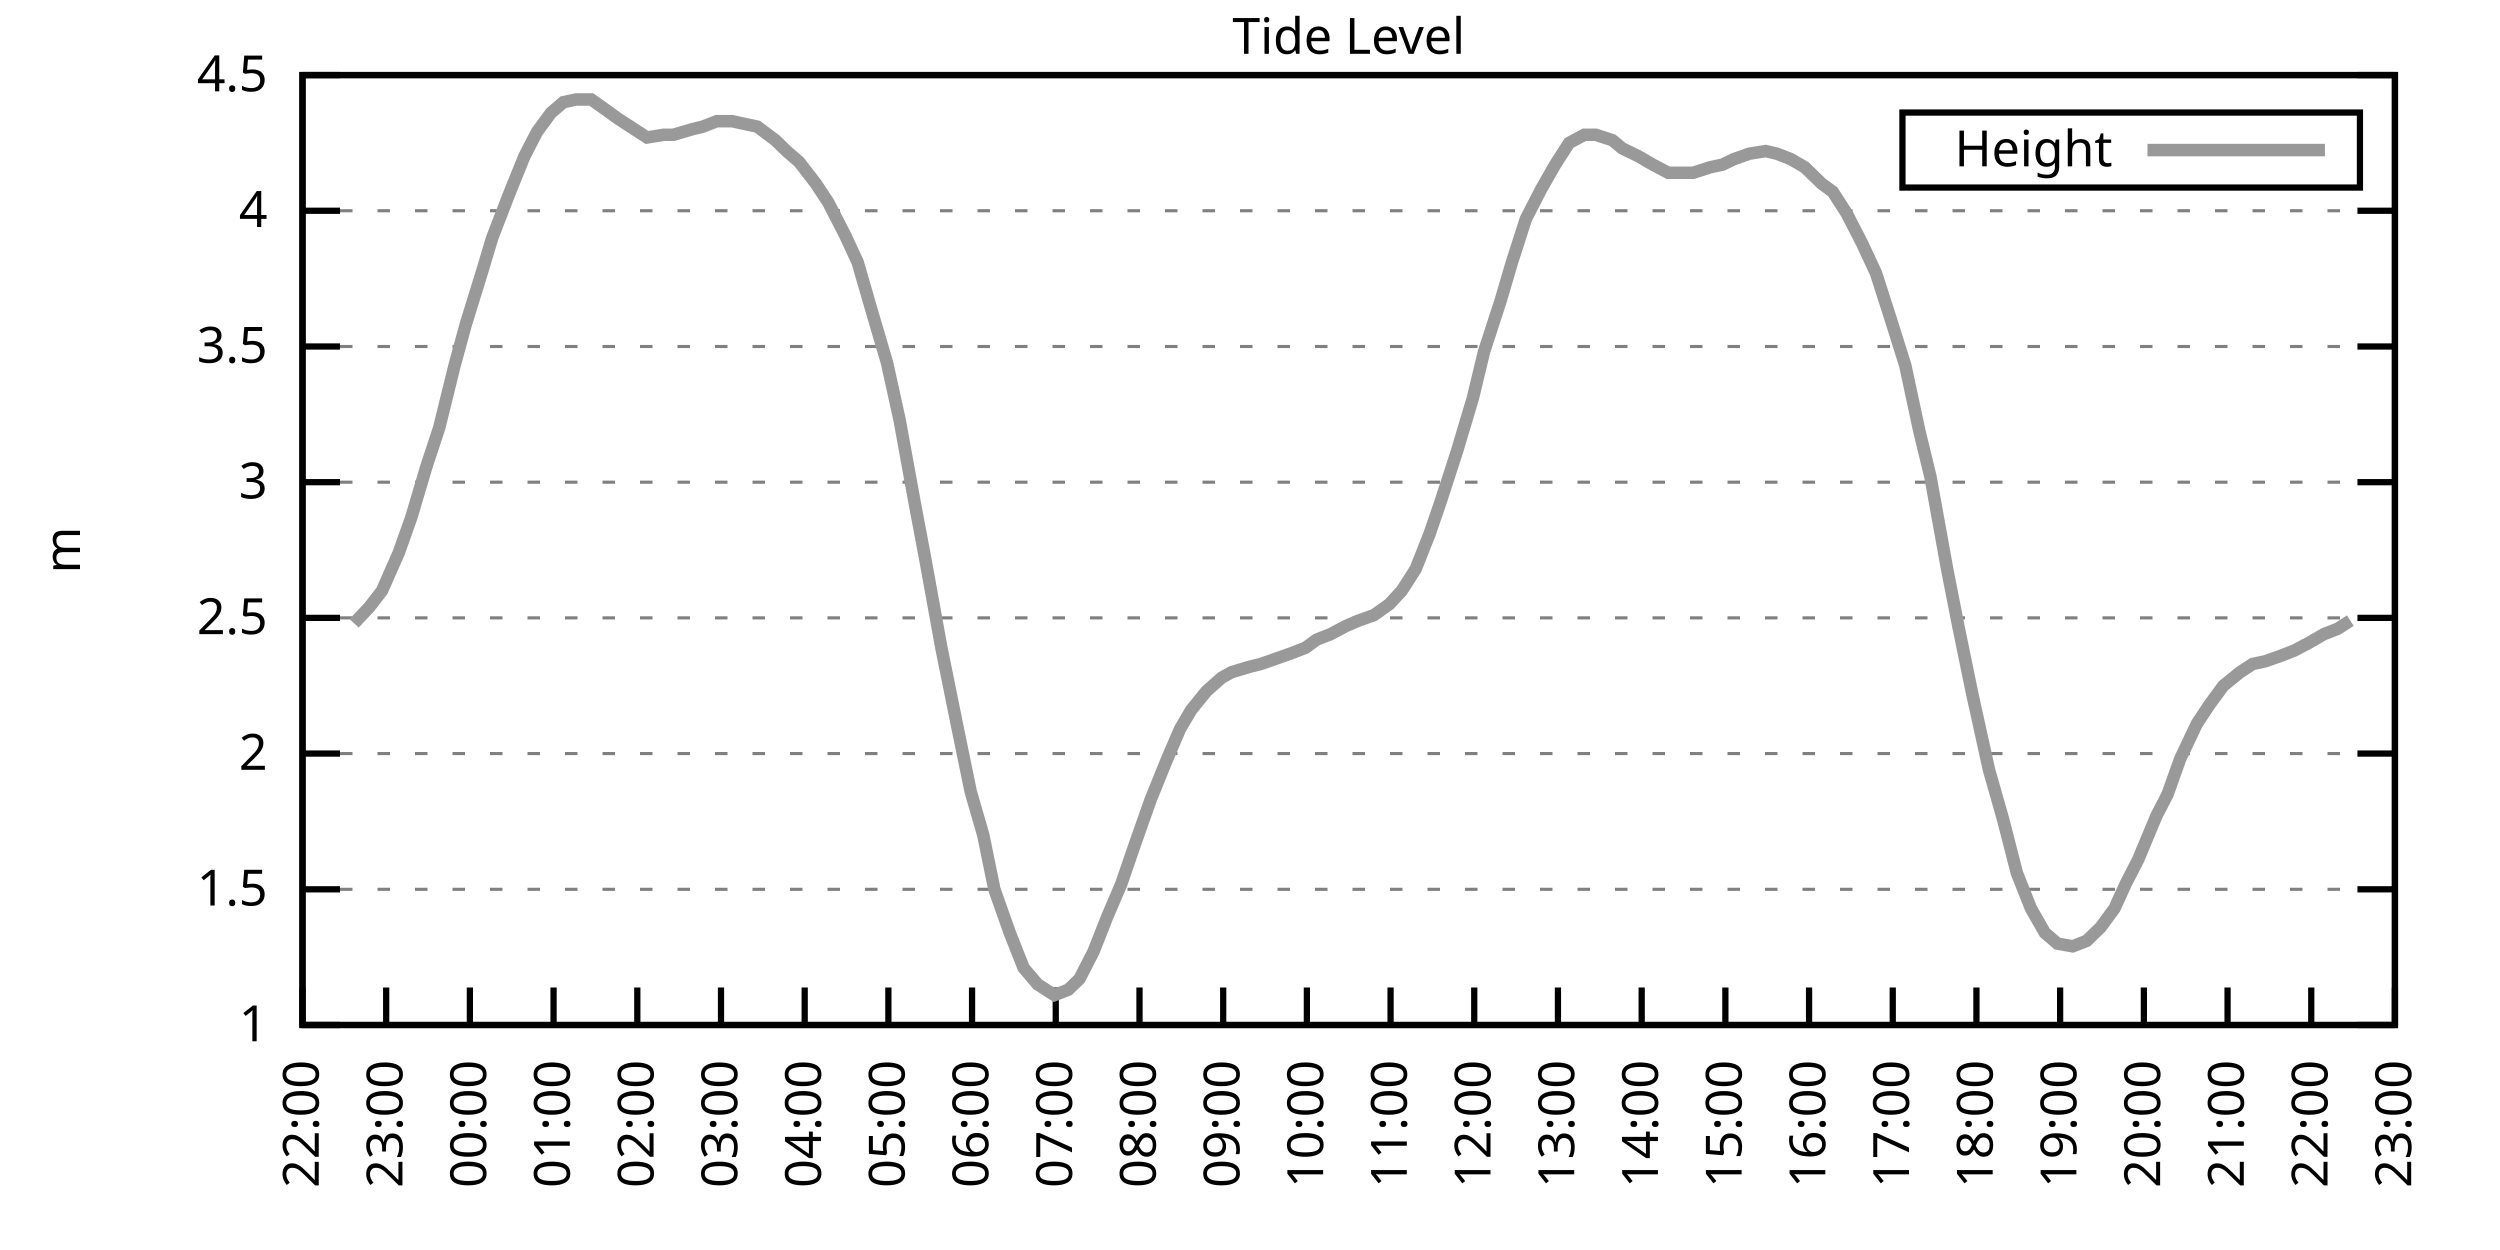
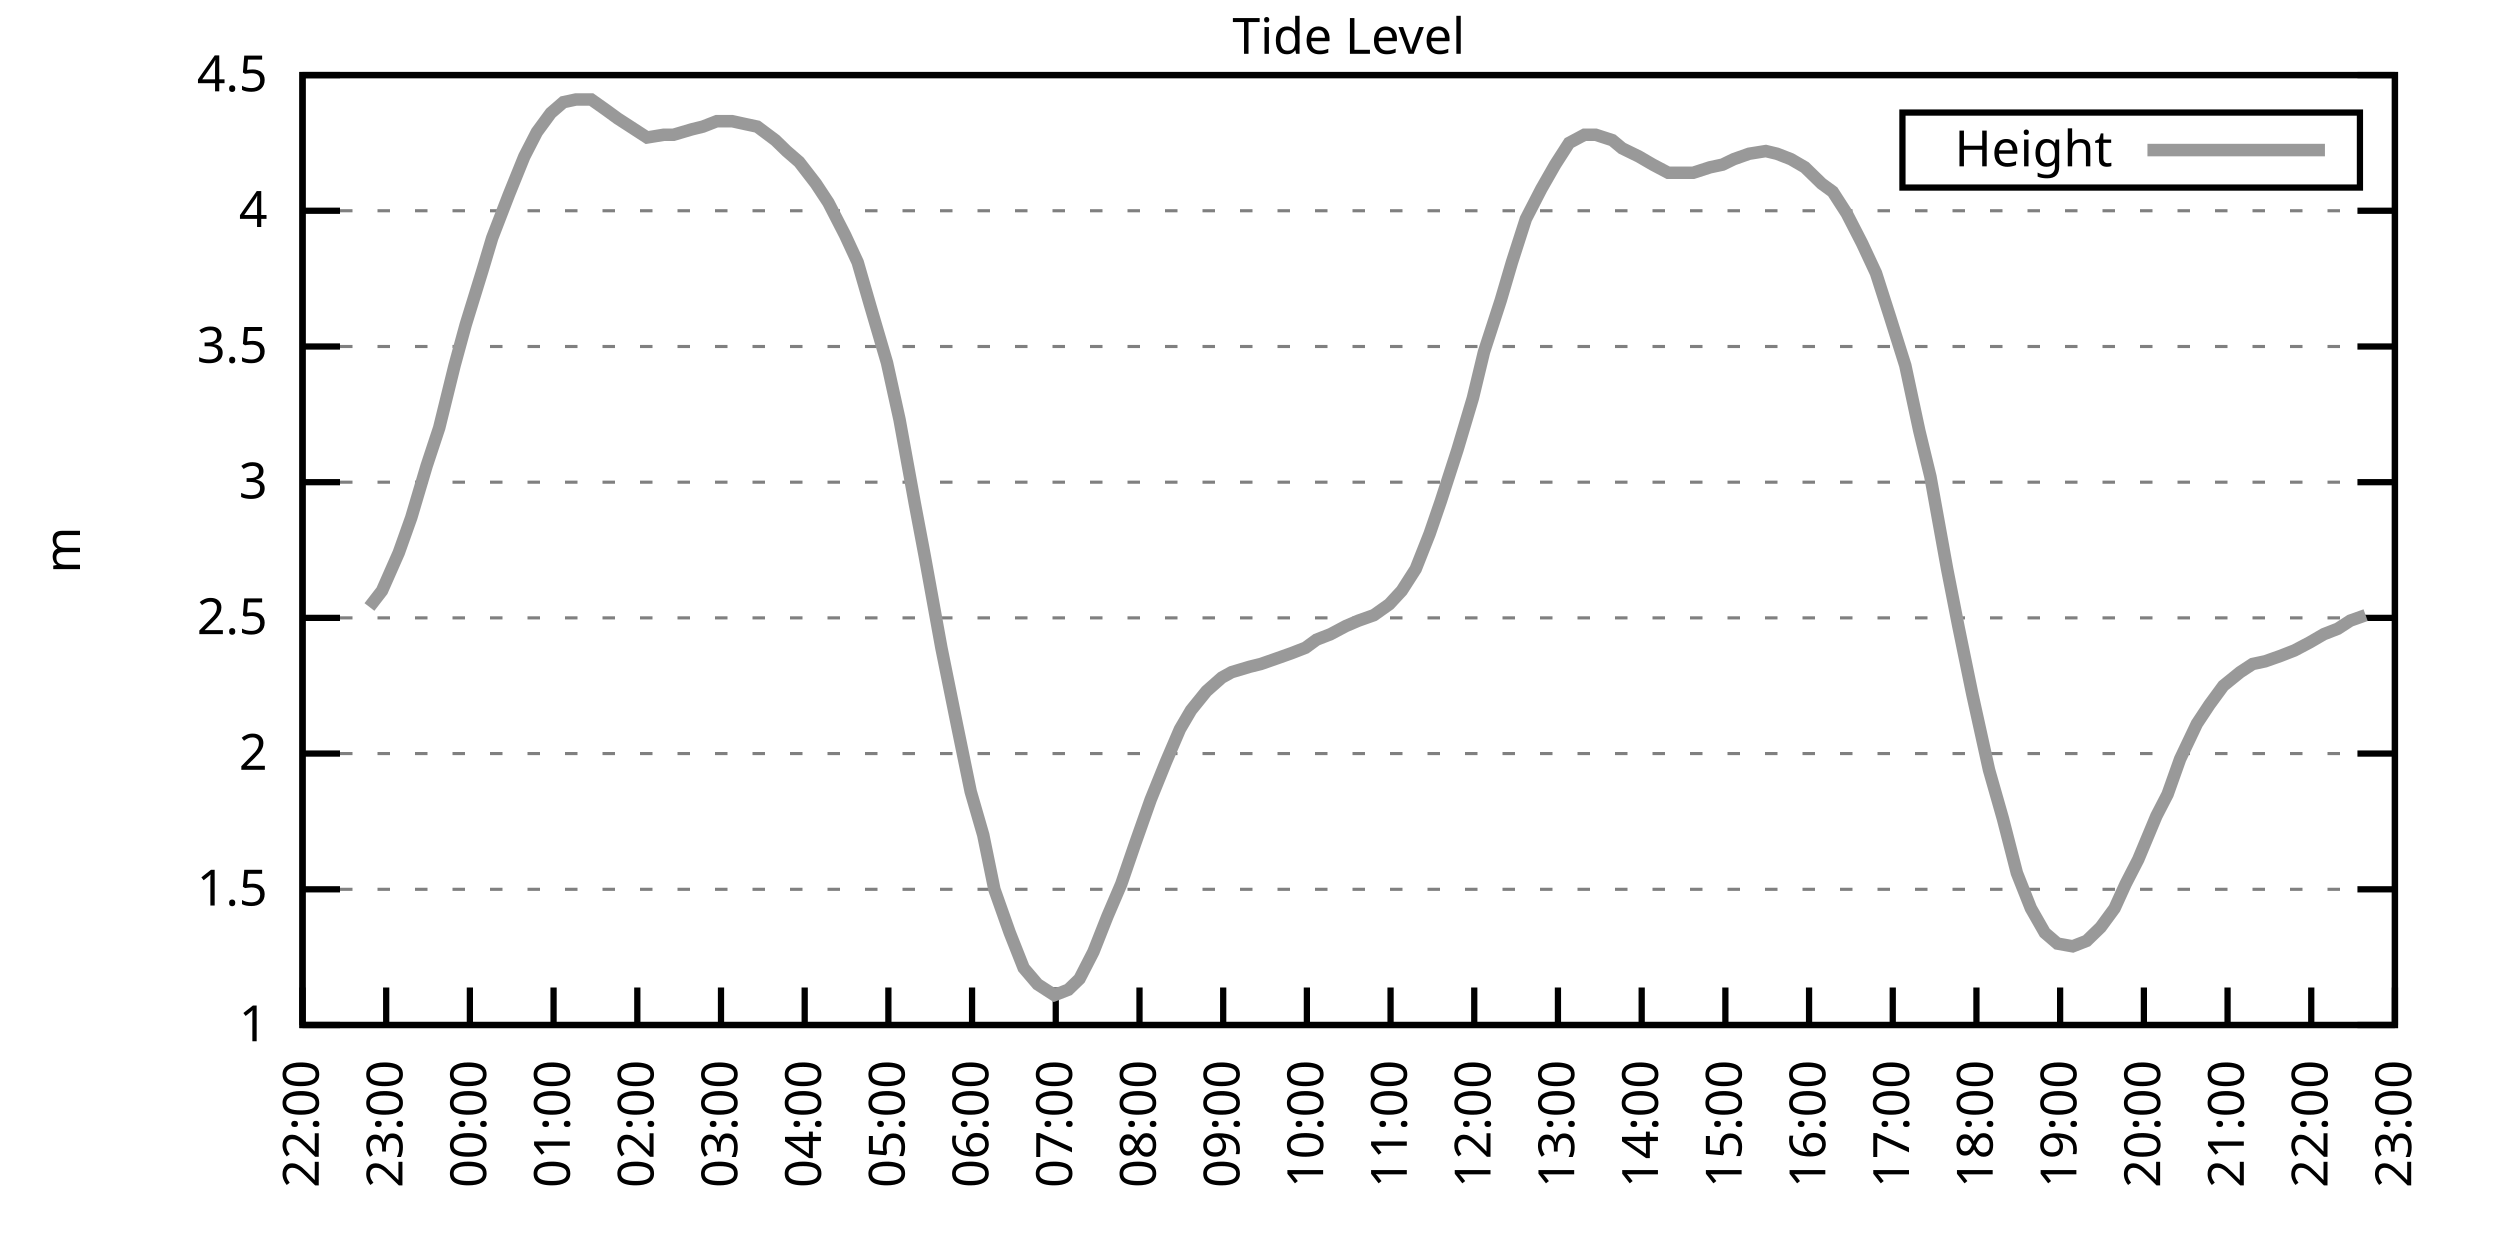
<svg xmlns="http://www.w3.org/2000/svg" xmlns:xlink="http://www.w3.org/1999/xlink" width="400" height="200" viewBox="0 0 400 200">
  <g id="gnuplot_canvas">
    <rect x="0" y="0" width="400" height="200" fill="none" />
    <defs>
      <circle id="gpDot" r="0.5" stroke-width="0.5" stroke="currentColor" />
      <path id="gpPt0" stroke-width="0.333" stroke="currentColor" d="M-1,0 h2 M0,-1 v2" />
      <path id="gpPt1" stroke-width="0.333" stroke="currentColor" d="M-1,-1 L1,1 M1,-1 L-1,1" />
      <path id="gpPt2" stroke-width="0.333" stroke="currentColor" d="M-1,0 L1,0 M0,-1 L0,1 M-1,-1 L1,1 M-1,1 L1,-1" />
      <rect id="gpPt3" stroke-width="0.333" stroke="currentColor" x="-1" y="-1" width="2" height="2" />
      <rect id="gpPt4" stroke-width="0.333" stroke="currentColor" fill="currentColor" x="-1" y="-1" width="2" height="2" />
      <circle id="gpPt5" stroke-width="0.333" stroke="currentColor" cx="0" cy="0" r="1" />
      <use xlink:href="#gpPt5" id="gpPt6" fill="currentColor" stroke="none" />
      <path id="gpPt7" stroke-width="0.333" stroke="currentColor" d="M0,-1.33 L-1.33,0.67 L1.33,0.67 z" />
      <use xlink:href="#gpPt7" id="gpPt8" fill="currentColor" stroke="none" />
      <use xlink:href="#gpPt7" id="gpPt9" stroke="currentColor" transform="rotate(180)" />
      <use xlink:href="#gpPt9" id="gpPt10" fill="currentColor" stroke="none" />
      <use xlink:href="#gpPt3" id="gpPt11" stroke="currentColor" transform="rotate(45)" />
      <use xlink:href="#gpPt11" id="gpPt12" fill="currentColor" stroke="none" />
      <path id="gpPt13" stroke-width="0.333" stroke="currentColor" d="M0,1.330 L1.265,0.411 L0.782,-1.067 L-0.782,-1.076 L-1.265,0.411 z" />
      <use xlink:href="#gpPt13" id="gpPt14" fill="currentColor" stroke="none" />
      <filter id="textbox" filterUnits="objectBoundingBox" x="0" y="0" height="1" width="1">
        <feFlood flood-color="white" flood-opacity="1" result="bgnd" />
        <feComposite in="SourceGraphic" in2="bgnd" operator="atop" />
      </filter>
      <filter id="greybox" filterUnits="objectBoundingBox" x="0" y="0" height="1" width="1">
        <feFlood flood-color="lightgrey" flood-opacity="1" result="grey" />
        <feComposite in="SourceGraphic" in2="grey" operator="atop" />
      </filter>
    </defs>
    <g fill="none" color="white" stroke="currentColor" stroke-width="1.00" stroke-linecap="butt" stroke-linejoin="miter">
</g>
    <g fill="none" color="black" stroke="currentColor" stroke-width="1.00" stroke-linecap="butt" stroke-linejoin="miter">
      <g stroke="none" shape-rendering="crispEdges">
        <polygon fill="rgb(255, 255, 255)" points="48.40,164.00 383.18,164.00 383.18,12.02 48.40,12.02 " />
      </g>
    </g>
    <g fill="none" color="black" stroke="currentColor" stroke-width="1.00" stroke-linecap="butt" stroke-linejoin="miter">
</g>
    <g fill="none" color="black" stroke="black" stroke-width="0.50" stroke-linecap="butt" stroke-linejoin="miter">
</g>
    <g fill="none" color="gray" stroke="currentColor" stroke-width="0.50" stroke-linecap="butt" stroke-linejoin="miter">
      <path stroke="gray" stroke-dasharray="2,4" class="gridline" d="M48.40,164.00 L383.19,164.00  " />
    </g>
    <g fill="none" color="gray" stroke="gray" stroke-width="1.00" stroke-linecap="butt" stroke-linejoin="miter">
</g>
    <g fill="none" color="black" stroke="currentColor" stroke-width="1.00" stroke-linecap="butt" stroke-linejoin="miter">
      <path stroke="black" d="M48.40,164.00 L54.40,164.00 M383.19,164.00 L377.19,164.00  " />
      <g transform="translate(42.80,166.60)" stroke="none" fill="black" font-family="Sans" font-size="8.00" text-anchor="end">
        <text>
          <tspan font-family="Sans"> 1</tspan>
        </text>
      </g>
    </g>
    <g fill="none" color="black" stroke="currentColor" stroke-width="1.00" stroke-linecap="butt" stroke-linejoin="miter">
</g>
    <g fill="none" color="black" stroke="black" stroke-width="0.50" stroke-linecap="butt" stroke-linejoin="miter">
</g>
    <g fill="none" color="gray" stroke="currentColor" stroke-width="0.50" stroke-linecap="butt" stroke-linejoin="miter">
      <path stroke="gray" stroke-dasharray="2,4" class="gridline" d="M48.40,142.29 L383.19,142.29  " />
    </g>
    <g fill="none" color="gray" stroke="gray" stroke-width="1.00" stroke-linecap="butt" stroke-linejoin="miter">
</g>
    <g fill="none" color="black" stroke="currentColor" stroke-width="1.00" stroke-linecap="butt" stroke-linejoin="miter">
      <path stroke="black" d="M48.40,142.29 L54.40,142.29 M383.19,142.29 L377.19,142.29  " />
      <g transform="translate(42.80,144.89)" stroke="none" fill="black" font-family="Sans" font-size="8.00" text-anchor="end">
        <text>
          <tspan font-family="Sans"> 1.5</tspan>
        </text>
      </g>
    </g>
    <g fill="none" color="black" stroke="currentColor" stroke-width="1.00" stroke-linecap="butt" stroke-linejoin="miter">
</g>
    <g fill="none" color="black" stroke="black" stroke-width="0.50" stroke-linecap="butt" stroke-linejoin="miter">
</g>
    <g fill="none" color="gray" stroke="currentColor" stroke-width="0.50" stroke-linecap="butt" stroke-linejoin="miter">
      <path stroke="gray" stroke-dasharray="2,4" class="gridline" d="M48.40,120.57 L383.19,120.57  " />
    </g>
    <g fill="none" color="gray" stroke="gray" stroke-width="1.00" stroke-linecap="butt" stroke-linejoin="miter">
</g>
    <g fill="none" color="black" stroke="currentColor" stroke-width="1.00" stroke-linecap="butt" stroke-linejoin="miter">
      <path stroke="black" d="M48.40,120.57 L54.40,120.57 M383.19,120.57 L377.19,120.57  " />
      <g transform="translate(42.80,123.17)" stroke="none" fill="black" font-family="Sans" font-size="8.00" text-anchor="end">
        <text>
          <tspan font-family="Sans"> 2</tspan>
        </text>
      </g>
    </g>
    <g fill="none" color="black" stroke="currentColor" stroke-width="1.00" stroke-linecap="butt" stroke-linejoin="miter">
</g>
    <g fill="none" color="black" stroke="black" stroke-width="0.50" stroke-linecap="butt" stroke-linejoin="miter">
</g>
    <g fill="none" color="gray" stroke="currentColor" stroke-width="0.50" stroke-linecap="butt" stroke-linejoin="miter">
      <path stroke="gray" stroke-dasharray="2,4" class="gridline" d="M48.40,98.86 L383.19,98.86  " />
    </g>
    <g fill="none" color="gray" stroke="gray" stroke-width="1.00" stroke-linecap="butt" stroke-linejoin="miter">
</g>
    <g fill="none" color="black" stroke="currentColor" stroke-width="1.00" stroke-linecap="butt" stroke-linejoin="miter">
      <path stroke="black" d="M48.40,98.86 L54.40,98.86 M383.19,98.86 L377.19,98.86  " />
      <g transform="translate(42.80,101.46)" stroke="none" fill="black" font-family="Sans" font-size="8.00" text-anchor="end">
        <text>
          <tspan font-family="Sans"> 2.5</tspan>
        </text>
      </g>
    </g>
    <g fill="none" color="black" stroke="currentColor" stroke-width="1.00" stroke-linecap="butt" stroke-linejoin="miter">
</g>
    <g fill="none" color="black" stroke="black" stroke-width="0.50" stroke-linecap="butt" stroke-linejoin="miter">
</g>
    <g fill="none" color="gray" stroke="currentColor" stroke-width="0.50" stroke-linecap="butt" stroke-linejoin="miter">
      <path stroke="gray" stroke-dasharray="2,4" class="gridline" d="M48.40,77.15 L383.19,77.15  " />
    </g>
    <g fill="none" color="gray" stroke="gray" stroke-width="1.00" stroke-linecap="butt" stroke-linejoin="miter">
</g>
    <g fill="none" color="black" stroke="currentColor" stroke-width="1.00" stroke-linecap="butt" stroke-linejoin="miter">
      <path stroke="black" d="M48.40,77.15 L54.40,77.15 M383.19,77.15 L377.19,77.15  " />
      <g transform="translate(42.80,79.75)" stroke="none" fill="black" font-family="Sans" font-size="8.00" text-anchor="end">
        <text>
          <tspan font-family="Sans"> 3</tspan>
        </text>
      </g>
    </g>
    <g fill="none" color="black" stroke="currentColor" stroke-width="1.00" stroke-linecap="butt" stroke-linejoin="miter">
</g>
    <g fill="none" color="black" stroke="black" stroke-width="0.50" stroke-linecap="butt" stroke-linejoin="miter">
</g>
    <g fill="none" color="gray" stroke="currentColor" stroke-width="0.50" stroke-linecap="butt" stroke-linejoin="miter">
      <path stroke="gray" stroke-dasharray="2,4" class="gridline" d="M48.40,55.44 L383.19,55.44  " />
    </g>
    <g fill="none" color="gray" stroke="gray" stroke-width="1.00" stroke-linecap="butt" stroke-linejoin="miter">
</g>
    <g fill="none" color="black" stroke="currentColor" stroke-width="1.00" stroke-linecap="butt" stroke-linejoin="miter">
      <path stroke="black" d="M48.40,55.44 L54.40,55.44 M383.19,55.44 L377.19,55.44  " />
      <g transform="translate(42.80,58.04)" stroke="none" fill="black" font-family="Sans" font-size="8.00" text-anchor="end">
        <text>
          <tspan font-family="Sans"> 3.5</tspan>
        </text>
      </g>
    </g>
    <g fill="none" color="black" stroke="currentColor" stroke-width="1.00" stroke-linecap="butt" stroke-linejoin="miter">
</g>
    <g fill="none" color="black" stroke="black" stroke-width="0.50" stroke-linecap="butt" stroke-linejoin="miter">
</g>
    <g fill="none" color="gray" stroke="currentColor" stroke-width="0.50" stroke-linecap="butt" stroke-linejoin="miter">
      <path stroke="gray" stroke-dasharray="2,4" class="gridline" d="M48.40,33.72 L383.19,33.72  " />
    </g>
    <g fill="none" color="gray" stroke="gray" stroke-width="1.00" stroke-linecap="butt" stroke-linejoin="miter">
</g>
    <g fill="none" color="black" stroke="currentColor" stroke-width="1.00" stroke-linecap="butt" stroke-linejoin="miter">
      <path stroke="black" d="M48.40,33.72 L54.40,33.72 M383.19,33.72 L377.19,33.72  " />
      <g transform="translate(42.80,36.32)" stroke="none" fill="black" font-family="Sans" font-size="8.00" text-anchor="end">
        <text>
          <tspan font-family="Sans"> 4</tspan>
        </text>
      </g>
    </g>
    <g fill="none" color="black" stroke="currentColor" stroke-width="1.00" stroke-linecap="butt" stroke-linejoin="miter">
</g>
    <g fill="none" color="black" stroke="black" stroke-width="0.50" stroke-linecap="butt" stroke-linejoin="miter">
</g>
    <g fill="none" color="gray" stroke="currentColor" stroke-width="0.50" stroke-linecap="butt" stroke-linejoin="miter">
      <path stroke="gray" stroke-dasharray="2,4" class="gridline" d="M48.40,12.01 L383.19,12.01  " />
    </g>
    <g fill="none" color="gray" stroke="gray" stroke-width="1.00" stroke-linecap="butt" stroke-linejoin="miter">
</g>
    <g fill="none" color="black" stroke="currentColor" stroke-width="1.00" stroke-linecap="butt" stroke-linejoin="miter">
      <path stroke="black" d="M48.40,12.01 L54.40,12.01 M383.19,12.01 L377.19,12.01  " />
      <g transform="translate(42.80,14.61)" stroke="none" fill="black" font-family="Sans" font-size="8.00" text-anchor="end">
        <text>
          <tspan font-family="Sans"> 4.5</tspan>
        </text>
      </g>
    </g>
    <g fill="none" color="black" stroke="currentColor" stroke-width="1.00" stroke-linecap="butt" stroke-linejoin="miter">
      <path stroke="black" d="M48.40,164.00 L48.40,158.00  " />
      <g transform="translate(51.00,169.60) rotate(270.00)" stroke="none" fill="black" font-family="Sans" font-size="8.00" text-anchor="end">
        <text>
          <tspan font-family="Sans">22:00</tspan>
        </text>
      </g>
    </g>
    <g fill="none" color="black" stroke="currentColor" stroke-width="1.00" stroke-linecap="butt" stroke-linejoin="miter">
      <path stroke="black" d="M61.79,164.00 L61.79,158.00  " />
      <g transform="translate(64.39,169.60) rotate(270.00)" stroke="none" fill="black" font-family="Sans" font-size="8.00" text-anchor="end">
        <text>
          <tspan font-family="Sans">23:00</tspan>
        </text>
      </g>
    </g>
    <g fill="none" color="black" stroke="currentColor" stroke-width="1.00" stroke-linecap="butt" stroke-linejoin="miter">
      <path stroke="black" d="M75.18,164.00 L75.18,158.00  " />
      <g transform="translate(77.78,169.60) rotate(270.00)" stroke="none" fill="black" font-family="Sans" font-size="8.00" text-anchor="end">
        <text>
          <tspan font-family="Sans">00:00</tspan>
        </text>
      </g>
    </g>
    <g fill="none" color="black" stroke="currentColor" stroke-width="1.00" stroke-linecap="butt" stroke-linejoin="miter">
      <path stroke="black" d="M88.57,164.00 L88.57,158.00  " />
      <g transform="translate(91.17,169.60) rotate(270.00)" stroke="none" fill="black" font-family="Sans" font-size="8.00" text-anchor="end">
        <text>
          <tspan font-family="Sans">01:00</tspan>
        </text>
      </g>
    </g>
    <g fill="none" color="black" stroke="currentColor" stroke-width="1.00" stroke-linecap="butt" stroke-linejoin="miter">
      <path stroke="black" d="M101.97,164.00 L101.97,158.00  " />
      <g transform="translate(104.57,169.60) rotate(270.00)" stroke="none" fill="black" font-family="Sans" font-size="8.00" text-anchor="end">
        <text>
          <tspan font-family="Sans">02:00</tspan>
        </text>
      </g>
    </g>
    <g fill="none" color="black" stroke="currentColor" stroke-width="1.00" stroke-linecap="butt" stroke-linejoin="miter">
      <path stroke="black" d="M115.36,164.00 L115.36,158.00  " />
      <g transform="translate(117.96,169.60) rotate(270.00)" stroke="none" fill="black" font-family="Sans" font-size="8.00" text-anchor="end">
        <text>
          <tspan font-family="Sans">03:00</tspan>
        </text>
      </g>
    </g>
    <g fill="none" color="black" stroke="currentColor" stroke-width="1.00" stroke-linecap="butt" stroke-linejoin="miter">
      <path stroke="black" d="M128.75,164.00 L128.75,158.00  " />
      <g transform="translate(131.35,169.60) rotate(270.00)" stroke="none" fill="black" font-family="Sans" font-size="8.00" text-anchor="end">
        <text>
          <tspan font-family="Sans">04:00</tspan>
        </text>
      </g>
    </g>
    <g fill="none" color="black" stroke="currentColor" stroke-width="1.00" stroke-linecap="butt" stroke-linejoin="miter">
      <path stroke="black" d="M142.14,164.00 L142.14,158.00  " />
      <g transform="translate(144.74,169.60) rotate(270.00)" stroke="none" fill="black" font-family="Sans" font-size="8.00" text-anchor="end">
        <text>
          <tspan font-family="Sans">05:00</tspan>
        </text>
      </g>
    </g>
    <g fill="none" color="black" stroke="currentColor" stroke-width="1.00" stroke-linecap="butt" stroke-linejoin="miter">
      <path stroke="black" d="M155.53,164.00 L155.53,158.00  " />
      <g transform="translate(158.13,169.60) rotate(270.00)" stroke="none" fill="black" font-family="Sans" font-size="8.00" text-anchor="end">
        <text>
          <tspan font-family="Sans">06:00</tspan>
        </text>
      </g>
    </g>
    <g fill="none" color="black" stroke="currentColor" stroke-width="1.00" stroke-linecap="butt" stroke-linejoin="miter">
      <path stroke="black" d="M168.92,164.00 L168.92,158.00  " />
      <g transform="translate(171.52,169.60) rotate(270.00)" stroke="none" fill="black" font-family="Sans" font-size="8.00" text-anchor="end">
        <text>
          <tspan font-family="Sans">07:00</tspan>
        </text>
      </g>
    </g>
    <g fill="none" color="black" stroke="currentColor" stroke-width="1.00" stroke-linecap="butt" stroke-linejoin="miter">
      <path stroke="black" d="M182.32,164.00 L182.32,158.00  " />
      <g transform="translate(184.92,169.60) rotate(270.00)" stroke="none" fill="black" font-family="Sans" font-size="8.00" text-anchor="end">
        <text>
          <tspan font-family="Sans">08:00</tspan>
        </text>
      </g>
    </g>
    <g fill="none" color="black" stroke="currentColor" stroke-width="1.00" stroke-linecap="butt" stroke-linejoin="miter">
      <path stroke="black" d="M195.71,164.00 L195.71,158.00  " />
      <g transform="translate(198.31,169.60) rotate(270.00)" stroke="none" fill="black" font-family="Sans" font-size="8.00" text-anchor="end">
        <text>
          <tspan font-family="Sans">09:00</tspan>
        </text>
      </g>
    </g>
    <g fill="none" color="black" stroke="currentColor" stroke-width="1.00" stroke-linecap="butt" stroke-linejoin="miter">
      <path stroke="black" d="M209.10,164.00 L209.10,158.00  " />
      <g transform="translate(211.70,169.60) rotate(270.00)" stroke="none" fill="black" font-family="Sans" font-size="8.00" text-anchor="end">
        <text>
          <tspan font-family="Sans">10:00</tspan>
        </text>
      </g>
    </g>
    <g fill="none" color="black" stroke="currentColor" stroke-width="1.00" stroke-linecap="butt" stroke-linejoin="miter">
      <path stroke="black" d="M222.49,164.00 L222.49,158.00  " />
      <g transform="translate(225.09,169.60) rotate(270.00)" stroke="none" fill="black" font-family="Sans" font-size="8.00" text-anchor="end">
        <text>
          <tspan font-family="Sans">11:00</tspan>
        </text>
      </g>
    </g>
    <g fill="none" color="black" stroke="currentColor" stroke-width="1.00" stroke-linecap="butt" stroke-linejoin="miter">
      <path stroke="black" d="M235.88,164.00 L235.88,158.00  " />
      <g transform="translate(238.48,169.60) rotate(270.00)" stroke="none" fill="black" font-family="Sans" font-size="8.00" text-anchor="end">
        <text>
          <tspan font-family="Sans">12:00</tspan>
        </text>
      </g>
    </g>
    <g fill="none" color="black" stroke="currentColor" stroke-width="1.00" stroke-linecap="butt" stroke-linejoin="miter">
      <path stroke="black" d="M249.27,164.00 L249.27,158.00  " />
      <g transform="translate(251.87,169.60) rotate(270.00)" stroke="none" fill="black" font-family="Sans" font-size="8.00" text-anchor="end">
        <text>
          <tspan font-family="Sans">13:00</tspan>
        </text>
      </g>
    </g>
    <g fill="none" color="black" stroke="currentColor" stroke-width="1.00" stroke-linecap="butt" stroke-linejoin="miter">
      <path stroke="black" d="M262.67,164.00 L262.67,158.00  " />
      <g transform="translate(265.27,169.60) rotate(270.00)" stroke="none" fill="black" font-family="Sans" font-size="8.00" text-anchor="end">
        <text>
          <tspan font-family="Sans">14:00</tspan>
        </text>
      </g>
    </g>
    <g fill="none" color="black" stroke="currentColor" stroke-width="1.00" stroke-linecap="butt" stroke-linejoin="miter">
      <path stroke="black" d="M276.06,164.00 L276.06,158.00  " />
      <g transform="translate(278.66,169.60) rotate(270.00)" stroke="none" fill="black" font-family="Sans" font-size="8.00" text-anchor="end">
        <text>
          <tspan font-family="Sans">15:00</tspan>
        </text>
      </g>
    </g>
    <g fill="none" color="black" stroke="currentColor" stroke-width="1.00" stroke-linecap="butt" stroke-linejoin="miter">
      <path stroke="black" d="M289.45,164.00 L289.45,158.00  " />
      <g transform="translate(292.05,169.60) rotate(270.00)" stroke="none" fill="black" font-family="Sans" font-size="8.00" text-anchor="end">
        <text>
          <tspan font-family="Sans">16:00</tspan>
        </text>
      </g>
    </g>
    <g fill="none" color="black" stroke="currentColor" stroke-width="1.00" stroke-linecap="butt" stroke-linejoin="miter">
      <path stroke="black" d="M302.84,164.00 L302.84,158.00  " />
      <g transform="translate(305.44,169.60) rotate(270.00)" stroke="none" fill="black" font-family="Sans" font-size="8.00" text-anchor="end">
        <text>
          <tspan font-family="Sans">17:00</tspan>
        </text>
      </g>
    </g>
    <g fill="none" color="black" stroke="currentColor" stroke-width="1.00" stroke-linecap="butt" stroke-linejoin="miter">
      <path stroke="black" d="M316.23,164.00 L316.23,158.00  " />
      <g transform="translate(318.83,169.60) rotate(270.00)" stroke="none" fill="black" font-family="Sans" font-size="8.00" text-anchor="end">
        <text>
          <tspan font-family="Sans">18:00</tspan>
        </text>
      </g>
    </g>
    <g fill="none" color="black" stroke="currentColor" stroke-width="1.00" stroke-linecap="butt" stroke-linejoin="miter">
      <path stroke="black" d="M329.62,164.00 L329.62,158.00  " />
      <g transform="translate(332.22,169.60) rotate(270.00)" stroke="none" fill="black" font-family="Sans" font-size="8.00" text-anchor="end">
        <text>
          <tspan font-family="Sans">19:00</tspan>
        </text>
      </g>
    </g>
    <g fill="none" color="black" stroke="currentColor" stroke-width="1.00" stroke-linecap="butt" stroke-linejoin="miter">
      <path stroke="black" d="M343.02,164.00 L343.02,158.00  " />
      <g transform="translate(345.62,169.60) rotate(270.00)" stroke="none" fill="black" font-family="Sans" font-size="8.00" text-anchor="end">
        <text>
          <tspan font-family="Sans">20:00</tspan>
        </text>
      </g>
    </g>
    <g fill="none" color="black" stroke="currentColor" stroke-width="1.00" stroke-linecap="butt" stroke-linejoin="miter">
      <path stroke="black" d="M356.41,164.00 L356.41,158.00  " />
      <g transform="translate(359.01,169.60) rotate(270.00)" stroke="none" fill="black" font-family="Sans" font-size="8.00" text-anchor="end">
        <text>
          <tspan font-family="Sans">21:00</tspan>
        </text>
      </g>
    </g>
    <g fill="none" color="black" stroke="currentColor" stroke-width="1.00" stroke-linecap="butt" stroke-linejoin="miter">
      <path stroke="black" d="M369.80,164.00 L369.80,158.00  " />
      <g transform="translate(372.40,169.60) rotate(270.00)" stroke="none" fill="black" font-family="Sans" font-size="8.00" text-anchor="end">
        <text>
          <tspan font-family="Sans">22:00</tspan>
        </text>
      </g>
    </g>
    <g fill="none" color="black" stroke="currentColor" stroke-width="1.00" stroke-linecap="butt" stroke-linejoin="miter">
      <path stroke="black" d="M383.19,164.00 L383.19,158.00  " />
      <g transform="translate(385.79,169.60) rotate(270.00)" stroke="none" fill="black" font-family="Sans" font-size="8.00" text-anchor="end">
        <text>
          <tspan font-family="Sans">23:00</tspan>
        </text>
      </g>
    </g>
    <g fill="none" color="black" stroke="currentColor" stroke-width="1.00" stroke-linecap="butt" stroke-linejoin="miter">
</g>
    <g fill="none" color="black" stroke="currentColor" stroke-width="1.00" stroke-linecap="butt" stroke-linejoin="miter">
      <path stroke="black" d="M48.40,12.01 L48.40,164.00 L383.19,164.00 L383.19,12.01 L48.40,12.01 Z  " />
    </g>
    <g fill="none" color="black" stroke="currentColor" stroke-width="1.00" stroke-linecap="butt" stroke-linejoin="miter">
</g>
    <g fill="none" color="black" stroke="currentColor" stroke-width="1.00" stroke-linecap="butt" stroke-linejoin="miter">
      <path stroke="black" d="M304.39,30.01 L304.39,18.01 L377.59,18.01 L377.59,30.01 L304.39,30.01 Z  " />
    </g>
    <g id="Tide_level_plot_1">
      <g fill="none" color="white" stroke="black" stroke-width="2.00" stroke-linecap="butt" stroke-linejoin="miter">
</g>
      <g fill="none" color="black" stroke="currentColor" stroke-width="2.00" stroke-linecap="butt" stroke-linejoin="miter">
        <g transform="translate(337.99,26.61)" stroke="none" fill="black" font-family="Sans" font-size="8.00" text-anchor="end">
          <text>
            <tspan font-family="Sans">Height</tspan>
          </text>
        </g>
      </g>
      <g fill="none" color="black" stroke="currentColor" stroke-width="2.00" stroke-linecap="butt" stroke-linejoin="miter">
-         <path stroke="rgb(153, 153, 153)" d="M343.59,24.01 L371.99,24.01 M56.66,99.73 L59.11,97.12 L61.12,94.52 L63.80,88.44 L65.81,82.79 L68.26,74.54   L70.27,68.46 L72.73,58.48 L74.51,51.96 L77.19,43.28 L78.75,38.07 L81.43,31.12 L83.89,25.04 L85.90,21.13   L88.13,18.09 L90.14,16.35 L92.15,15.92 L94.60,15.92 L97.06,17.66 L98.84,18.96 L100.85,20.26 L103.53,22.00   L106.21,21.56 L107.77,21.56 L110.67,20.70 L112.46,20.26 L114.69,19.39 L117.14,19.39 L119.15,19.83 L121.16,20.26   L124.06,22.43 L125.85,24.17 L127.86,25.91 L130.54,29.38 L132.54,32.42 L135.22,37.63 L137.23,41.97 L139.24,48.92   L141.92,58.04 L143.93,67.16 L146.38,80.62 L147.94,88.87 L150.62,103.64 L153.08,115.80 L155.31,126.65 L157.32,133.60   L159.10,142.29 L161.56,149.24 L163.79,154.88 L166.02,157.49 L168.70,159.22 L170.93,158.35 L172.72,156.62 L174.95,152.28   L177.18,146.63 L179.41,141.42 L181.65,134.90 L184.10,127.96 L186.56,121.88 L188.79,116.67 L190.57,113.63 L193.03,110.59   L195.48,108.42 L197.05,107.55 L199.95,106.68 L201.73,106.24 L204.19,105.38 L206.64,104.51 L208.88,103.64 L210.66,102.34   L212.89,101.47 L215.35,100.16 L217.36,99.30 L219.81,98.43 L222.27,96.69 L224.28,94.52 L226.51,91.04 L228.74,85.40   L230.53,80.19 L233.20,71.94 L235.66,63.69 L237.44,56.30 L240.12,48.05 L241.91,41.97 L244.14,35.03 L246.60,30.25   L248.83,26.34 L251.06,22.87 L253.51,21.56 L255.30,21.56 L257.98,22.43 L259.54,23.73 L262.22,25.04 L264.45,26.34   L266.91,27.64 L268.47,27.64 L270.92,27.64 L273.60,26.77 L275.61,26.34 L277.40,25.47 L279.85,24.60 L282.53,24.17   L284.32,24.60 L286.55,25.47 L288.78,26.77 L291.46,29.38 L293.24,30.68 L295.48,34.16 L297.93,38.93 L300.16,43.71   L302.39,50.66 L304.85,58.48 L307.08,68.90 L308.87,76.28 L311.54,91.04 L313.33,100.16 L315.56,111.02 L318.24,123.18   L320.47,131.00 L322.70,139.68 L324.94,145.33 L327.17,149.24 L329.18,150.97 L331.63,151.41 L333.86,150.54 L336.10,148.37   L338.33,145.33 L340.11,141.42 L342.12,137.51 L345.02,130.56 L346.81,127.09 L348.82,121.44 L351.50,115.80 L353.51,112.76   L355.74,109.72 L358.42,107.55 L360.42,106.24 L362.43,105.81 L364.89,104.94 L367.12,104.07 L369.58,102.77 L371.81,101.47   L374.04,100.60 L376.05,99.30  " />
+         <path stroke="rgb(153, 153, 153)" d="M343.59,24.01 L371.99,24.01 M59.11,97.12 L61.12,94.52 L63.80,88.44 L65.81,82.79 L68.26,74.54 L70.27,68.46   L72.73,58.48 L74.51,51.96 L77.19,43.28 L78.75,38.07 L81.43,31.12 L83.89,25.04 L85.90,21.13 L88.13,18.09   L90.14,16.35 L92.15,15.92 L94.60,15.92 L97.06,17.66 L98.84,18.96 L100.85,20.26 L103.53,22.00 L106.21,21.56   L107.77,21.56 L110.67,20.70 L112.46,20.26 L114.69,19.39 L117.14,19.39 L119.15,19.83 L121.16,20.26 L124.06,22.43   L125.85,24.17 L127.86,25.91 L130.54,29.38 L132.54,32.42 L135.22,37.63 L137.23,41.97 L139.24,48.92 L141.92,58.04   L143.93,67.16 L146.38,80.62 L147.94,88.87 L150.62,103.64 L153.08,115.80 L155.31,126.65 L157.32,133.60 L159.10,142.29   L161.56,149.24 L163.79,154.88 L166.02,157.49 L168.70,159.22 L170.93,158.35 L172.72,156.62 L174.95,152.28 L177.18,146.63   L179.41,141.42 L181.65,134.90 L184.10,127.96 L186.56,121.88 L188.79,116.67 L190.57,113.63 L193.03,110.59 L195.48,108.42   L197.05,107.55 L199.95,106.68 L201.73,106.24 L204.19,105.38 L206.64,104.51 L208.88,103.64 L210.66,102.34 L212.89,101.47   L215.35,100.16 L217.36,99.30 L219.81,98.43 L222.27,96.69 L224.28,94.52 L226.51,91.04 L228.74,85.40 L230.53,80.19   L233.20,71.94 L235.66,63.69 L237.44,56.30 L240.12,48.05 L241.91,41.97 L244.14,35.03 L246.60,30.25 L248.83,26.34   L251.06,22.87 L253.51,21.56 L255.30,21.56 L257.98,22.43 L259.54,23.73 L262.22,25.04 L264.45,26.34 L266.91,27.64   L268.47,27.64 L270.92,27.64 L273.60,26.77 L275.61,26.34 L277.40,25.47 L279.85,24.60 L282.53,24.17 L284.32,24.60   L286.55,25.47 L288.78,26.77 L291.46,29.38 L293.24,30.68 L295.48,34.16 L297.93,38.93 L300.16,43.71 L302.39,50.66   L304.85,58.48 L307.08,68.90 L308.87,76.28 L311.54,91.04 L313.33,100.16 L315.56,111.02 L318.24,123.18 L320.47,131.00   L322.70,139.68 L324.94,145.33 L327.17,149.24 L329.18,150.97 L331.63,151.41 L333.86,150.54 L336.10,148.37 L338.33,145.33   L340.11,141.42 L342.12,137.51 L345.02,130.56 L346.81,127.09 L348.82,121.44 L351.50,115.80 L353.51,112.76 L355.74,109.72   L358.42,107.55 L360.42,106.24 L362.43,105.81 L364.89,104.94 L367.12,104.07 L369.58,102.77 L371.81,101.47 L374.04,100.60   L376.05,99.30 L378.50,98.43  " />
      </g>
    </g>
    <g fill="none" color="black" stroke="currentColor" stroke-width="2.00" stroke-linecap="butt" stroke-linejoin="miter">
</g>
    <g fill="none" color="black" stroke="black" stroke-width="1.00" stroke-linecap="butt" stroke-linejoin="miter">
</g>
    <g fill="none" color="black" stroke="currentColor" stroke-width="1.00" stroke-linecap="butt" stroke-linejoin="miter">
      <path stroke="black" d="M48.40,12.01 L48.40,164.00 L383.19,164.00 L383.19,12.01 L48.40,12.01 Z  " />
      <g transform="translate(12.80,88.01) rotate(270.00)" stroke="none" fill="black" font-family="Sans" font-size="8.00" text-anchor="middle">
        <text>
          <tspan font-family="Sans">m</tspan>
        </text>
      </g>
    </g>
    <g fill="none" color="black" stroke="currentColor" stroke-width="1.00" stroke-linecap="butt" stroke-linejoin="miter">
</g>
    <g fill="none" color="black" stroke="currentColor" stroke-width="1.00" stroke-linecap="butt" stroke-linejoin="miter">
      <g transform="translate(215.79,8.61)" stroke="none" fill="black" font-family="Sans" font-size="8.00" text-anchor="middle">
        <text>
          <tspan font-family="Sans">Tide Level</tspan>
        </text>
      </g>
    </g>
    <g fill="none" color="black" stroke="currentColor" stroke-width="1.00" stroke-linecap="butt" stroke-linejoin="miter">
</g>
  </g>
</svg>
